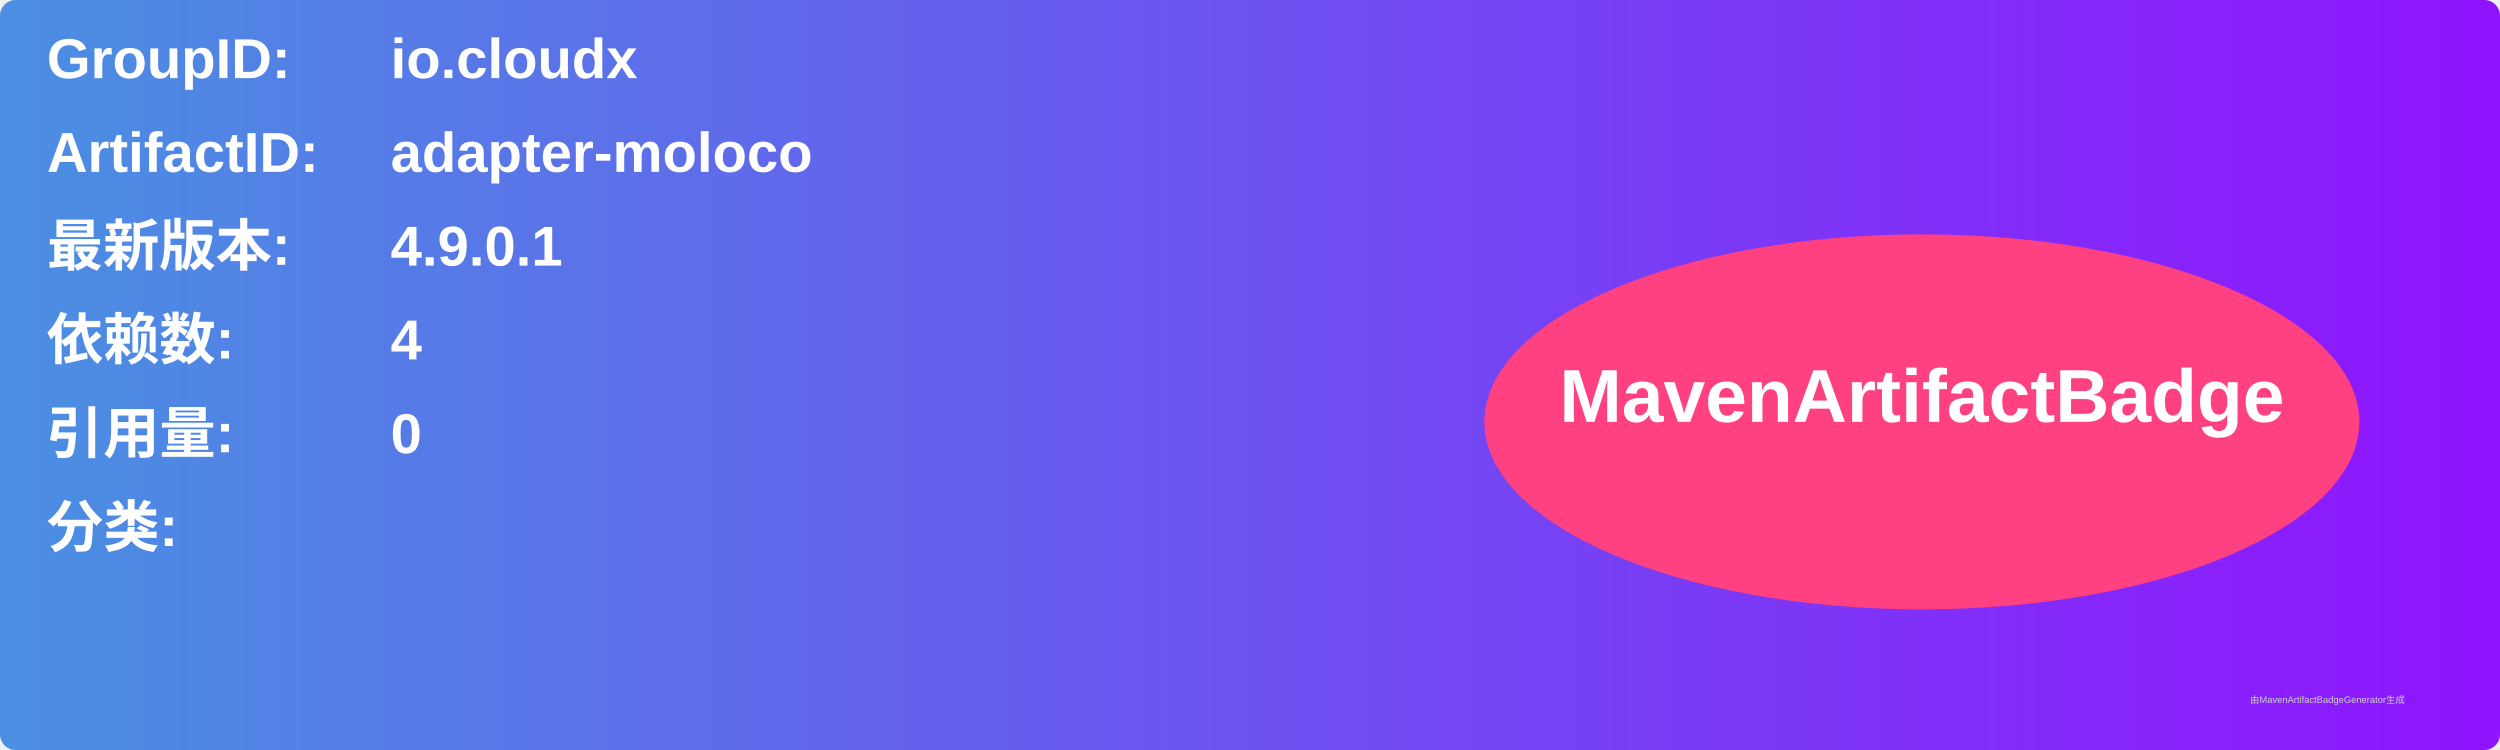
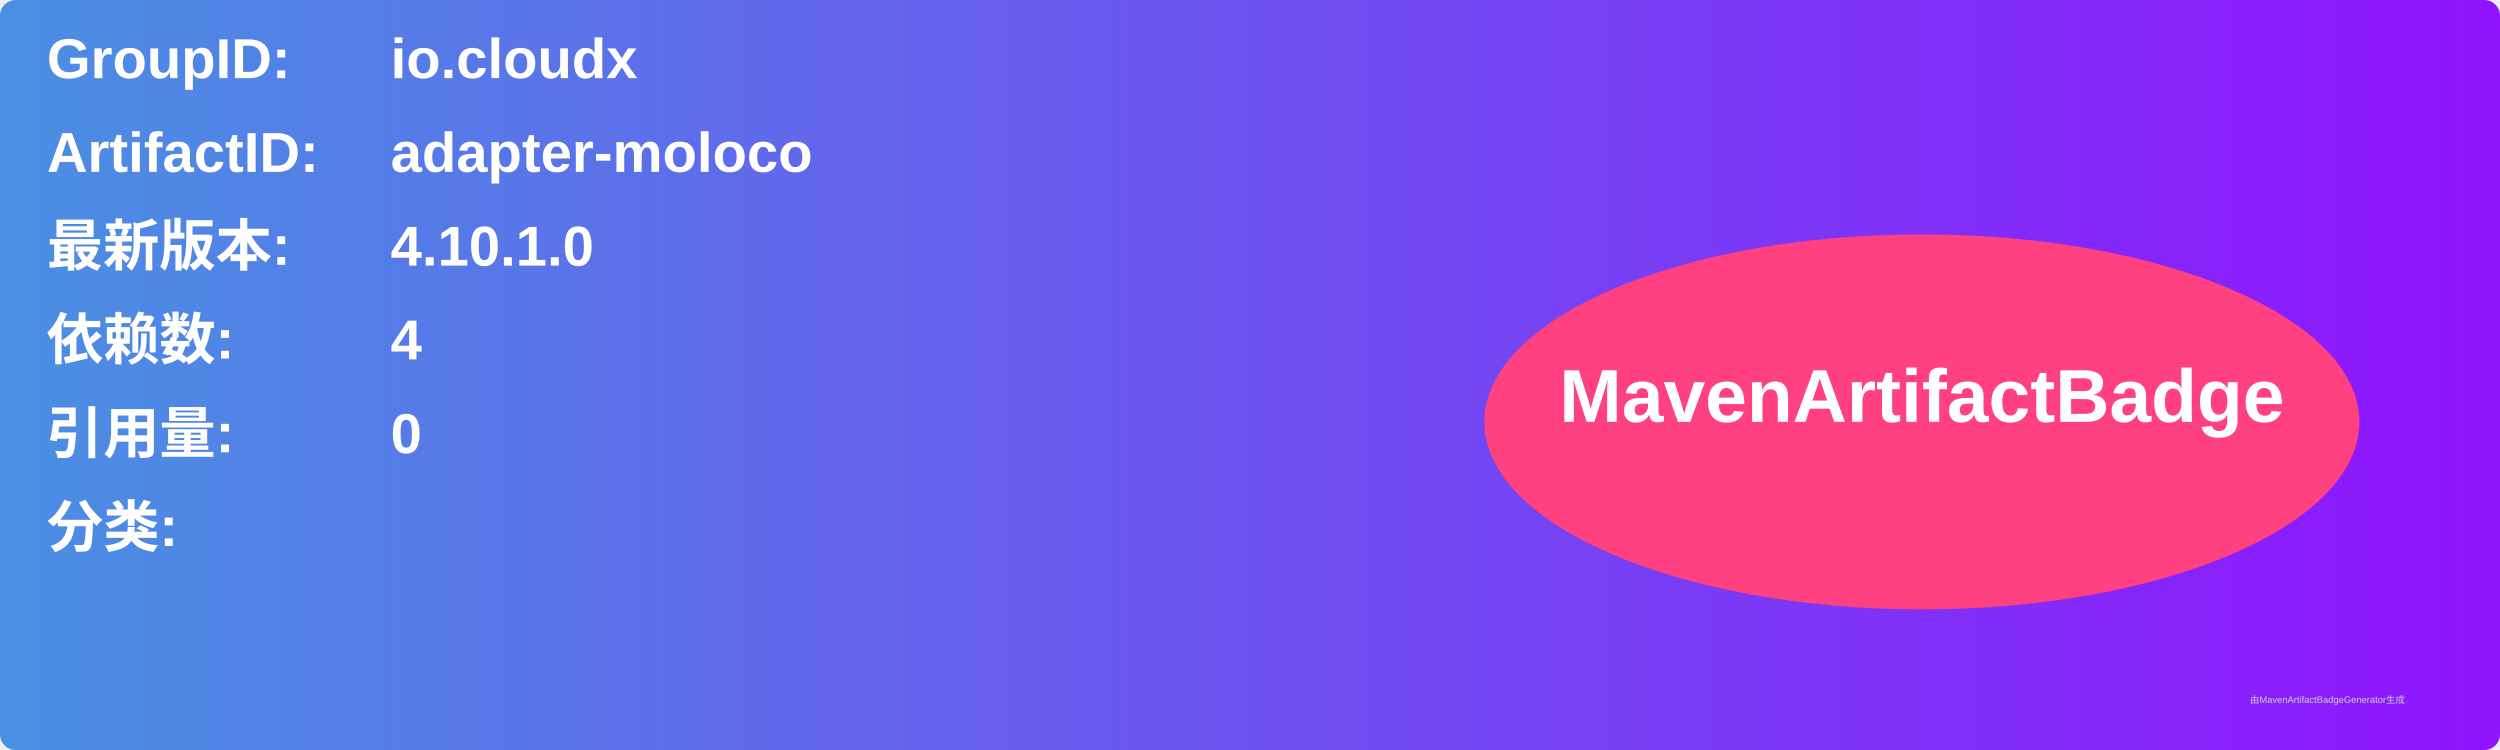
<svg xmlns="http://www.w3.org/2000/svg" width="800" height="240" viewBox="0 0 800 240">
  <linearGradient id="grad" x1="0%" y1="0%" x2="100%" y2="0%">
    <stop offset="0%" stop-color="#4a90e2" />
    <stop offset="100%" stop-color="#9013fe" />
  </linearGradient>
  <rect width="100%" height="100%" rx="5" ry="5" fill="url(#grad)" />
  <g transform="translate(15, 15)">
    <text x="0" y="10" font-family="Arial" font-size="18" fill="white" font-weight="bold" width="260">GroupID:</text>
    <text x="110" y="10" font-family="Arial" font-size="18" fill="white" font-weight="bold" width="460">io.cloudx</text>
    <text x="0" y="40" font-family="Arial" font-size="18" fill="white" font-weight="bold" width="260">ArtifactID:</text>
    <text x="110" y="40" font-family="Arial" font-size="18" fill="white" font-weight="bold" width="460">adapter-moloco</text>
    <text x="0" y="70" font-family="Arial" font-size="18" fill="white" font-weight="bold">最新版本:</text>
    <text x="110" y="70" font-family="Arial" font-size="18" fill="white" font-weight="bold">
-       <tspan font-weight="bold">4.9.0.1</tspan>
+       <tspan font-weight="bold">4.10.1.0</tspan>
    </text>
    <text x="0" y="100" font-family="Arial" font-size="18" fill="white" font-weight="bold">依赖数: </text>
    <text x="110" y="100" font-family="Arial" font-size="18" fill="white">
      <tspan font-weight="bold">4</tspan>
    </text>
    <text x="0" y="130" font-family="Arial" font-size="18" fill="white" font-weight="bold">引用量: </text>
    <text x="110" y="130" font-family="Arial" font-size="18" fill="white">
      <tspan font-weight="bold">0</tspan>
    </text>
    <text x="0" y="160" font-family="Arial" font-size="18" fill="white" font-weight="bold">分类:</text>
    <text x="10" y="190" font-family="Arial" font-size="10" fill="white">
      <tspan font-weight="bold" />
    </text>
    <ellipse cx="600" cy="120" rx="140" ry="60" fill="#ff4081" />
    <text x="600" y="120" text-anchor="middle" font-family="Arial" font-size="24" fill="white" font-weight="bold">MavenArtifactBadge</text>
  </g>
  <text x="720" y="225" font-family="Arial" font-size="3" fill="#d0d0d0">由MavenArtifactBadgeGenerator生成</text>
</svg>
